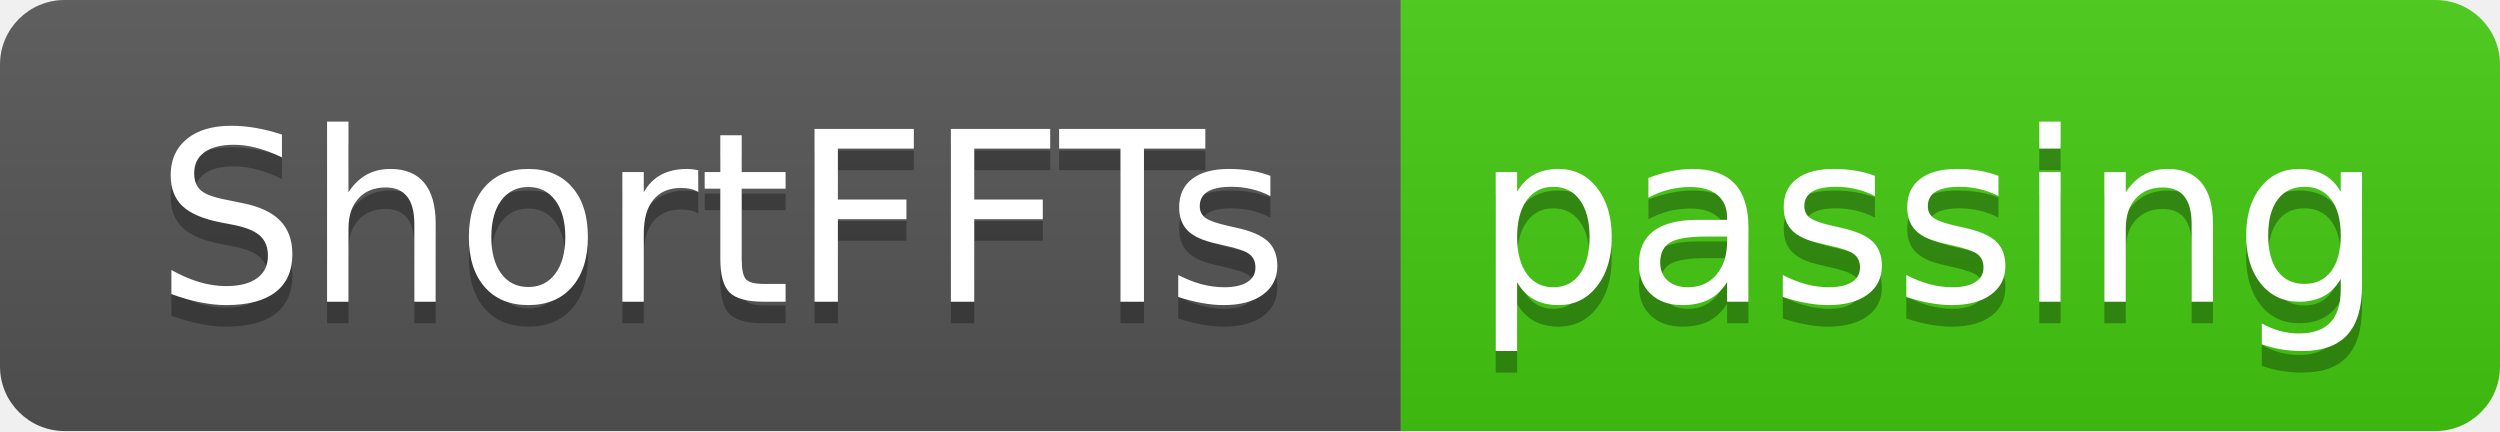
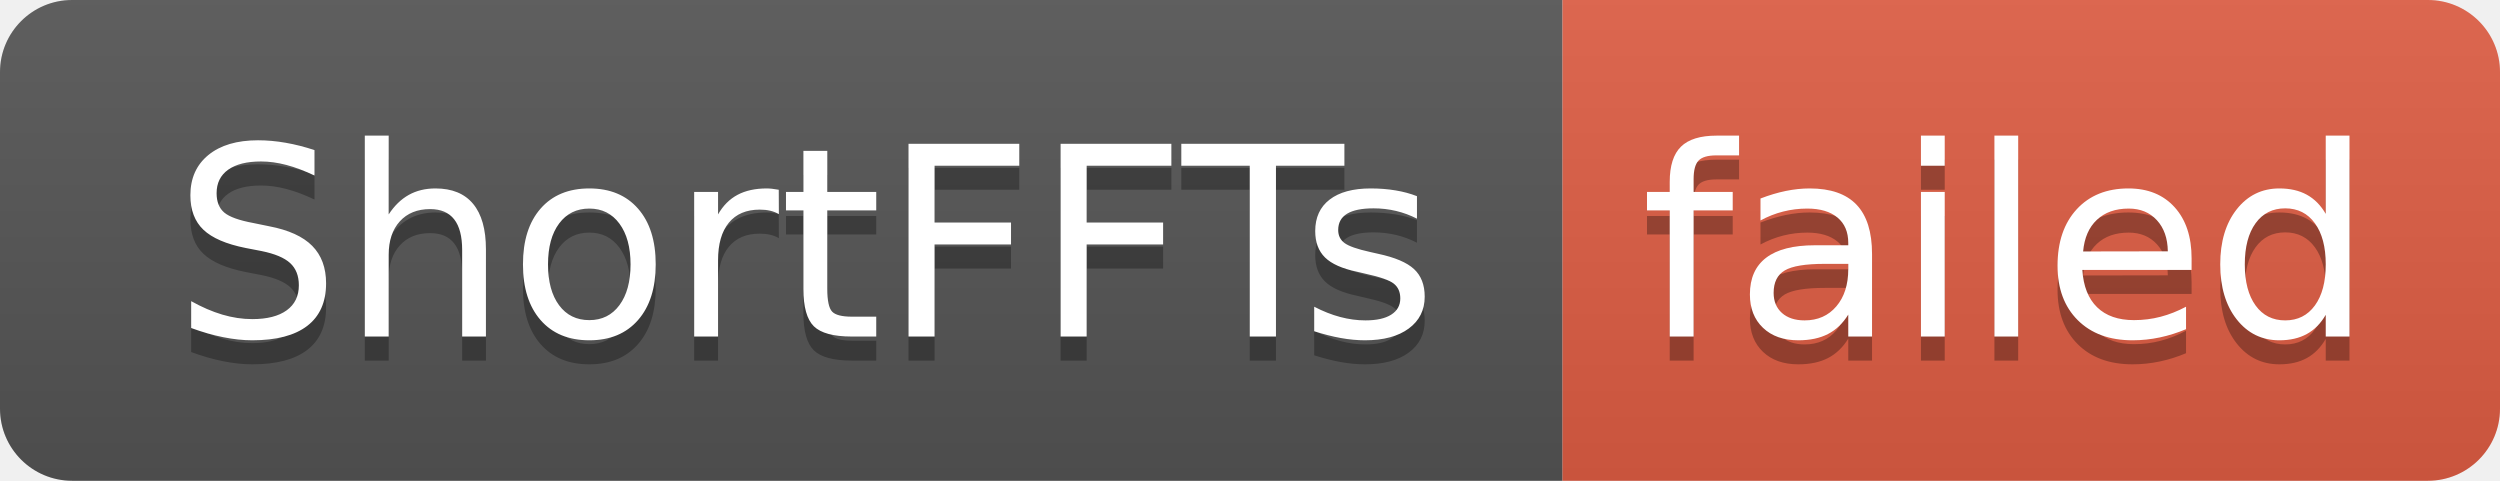
- <svg xmlns="http://www.w3.org/2000/svg" width="116" height="20" role="img" aria-label="ShortFFTs: passing">
+ <svg xmlns="http://www.w3.org/2000/svg" width="104" height="20" role="img" aria-label="ShortFFTs: failed">
  <linearGradient id="s" x2="0" y2="100%">
    <stop offset="0" stop-color="#bbb" stop-opacity=".1" />
    <stop offset="1" stop-opacity=".1" />
  </linearGradient>
  <clipPath id="r">
-     <rect width="116" height="20" rx="3" fill="#fff" />
+     <rect width="104" height="20" rx="3" fill="#fff" />
  </clipPath>
  <g clip-path="url(#r)">
    <rect width="65" height="20" fill="#555" />
-     <rect x="65" width="51" height="20" fill="#4c1" />
-     <rect width="116" height="20" fill="url(#s)" />
+     <rect x="65" width="39" height="20" fill="#e05d44" />
+     <rect width="104" height="20" fill="url(#s)" />
  </g>
  <g fill="#fff" text-anchor="middle" font-family="Verdana,Geneva,DejaVu Sans,sans-serif" text-rendering="geometricPrecision" font-size="110">
    <text aria-hidden="true" x="335" y="150" fill="#010101" fill-opacity=".3" transform="scale(.1)" textLength="550">ShortFFTs</text>
    <text x="335" y="140" transform="scale(.1)" fill="#fff" textLength="550">ShortFFTs</text>
-     <text aria-hidden="true" x="895" y="150" fill="#010101" fill-opacity=".3" transform="scale(.1)" textLength="410">passing</text>
-     <text x="895" y="140" transform="scale(.1)" fill="#fff" textLength="410">passing</text>
+     <text aria-hidden="true" x="835" y="150" fill="#010101" fill-opacity=".3" transform="scale(.1)" textLength="290">failed</text>
+     <text x="835" y="140" transform="scale(.1)" fill="#fff" textLength="290">failed</text>
  </g>
</svg>
